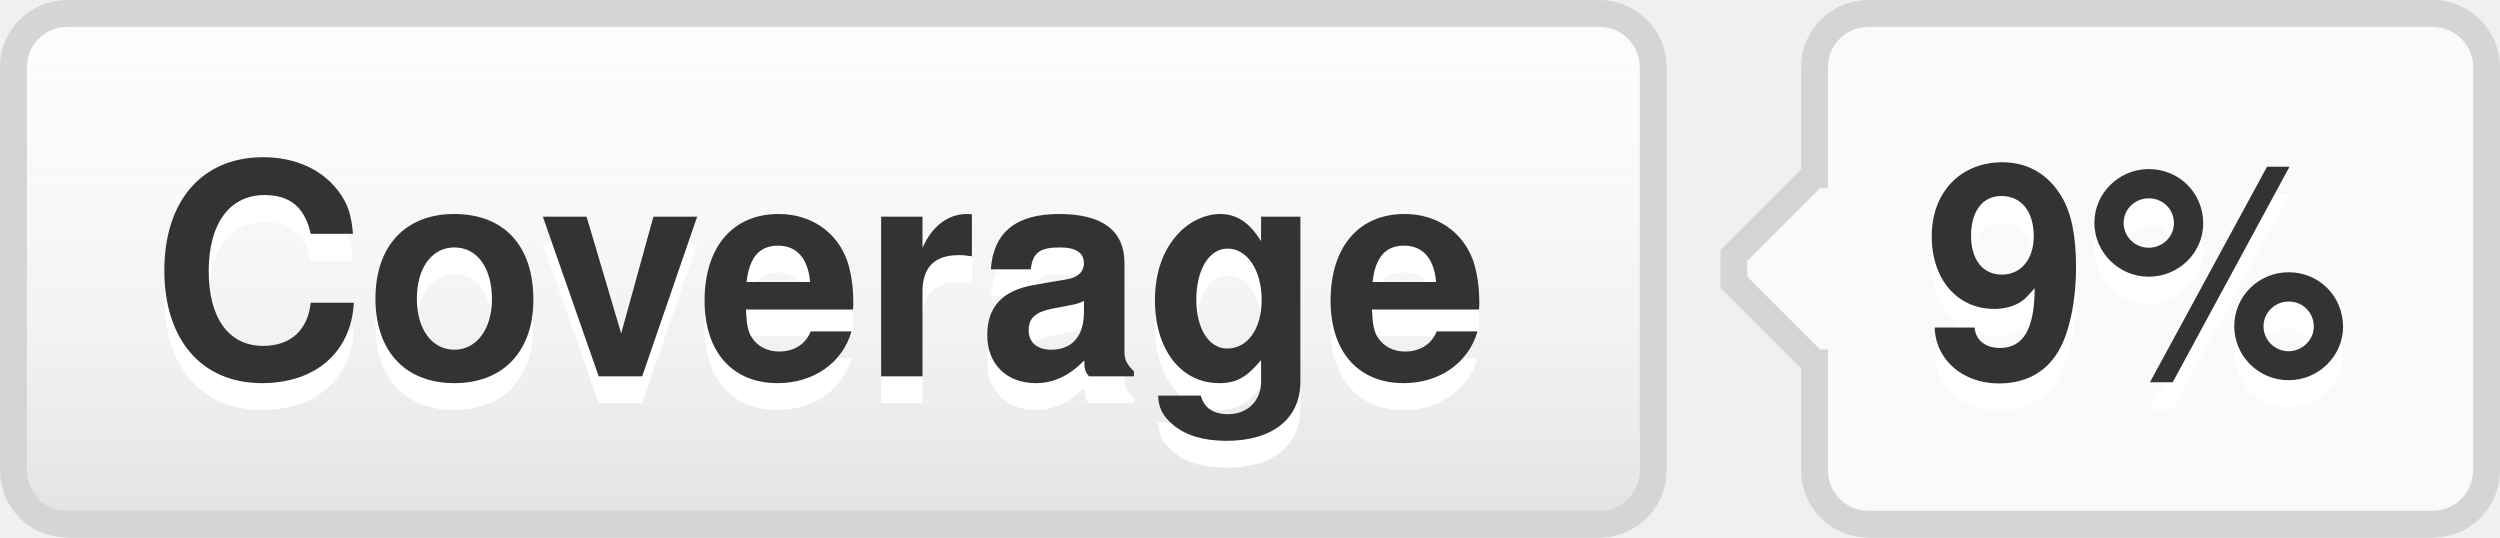
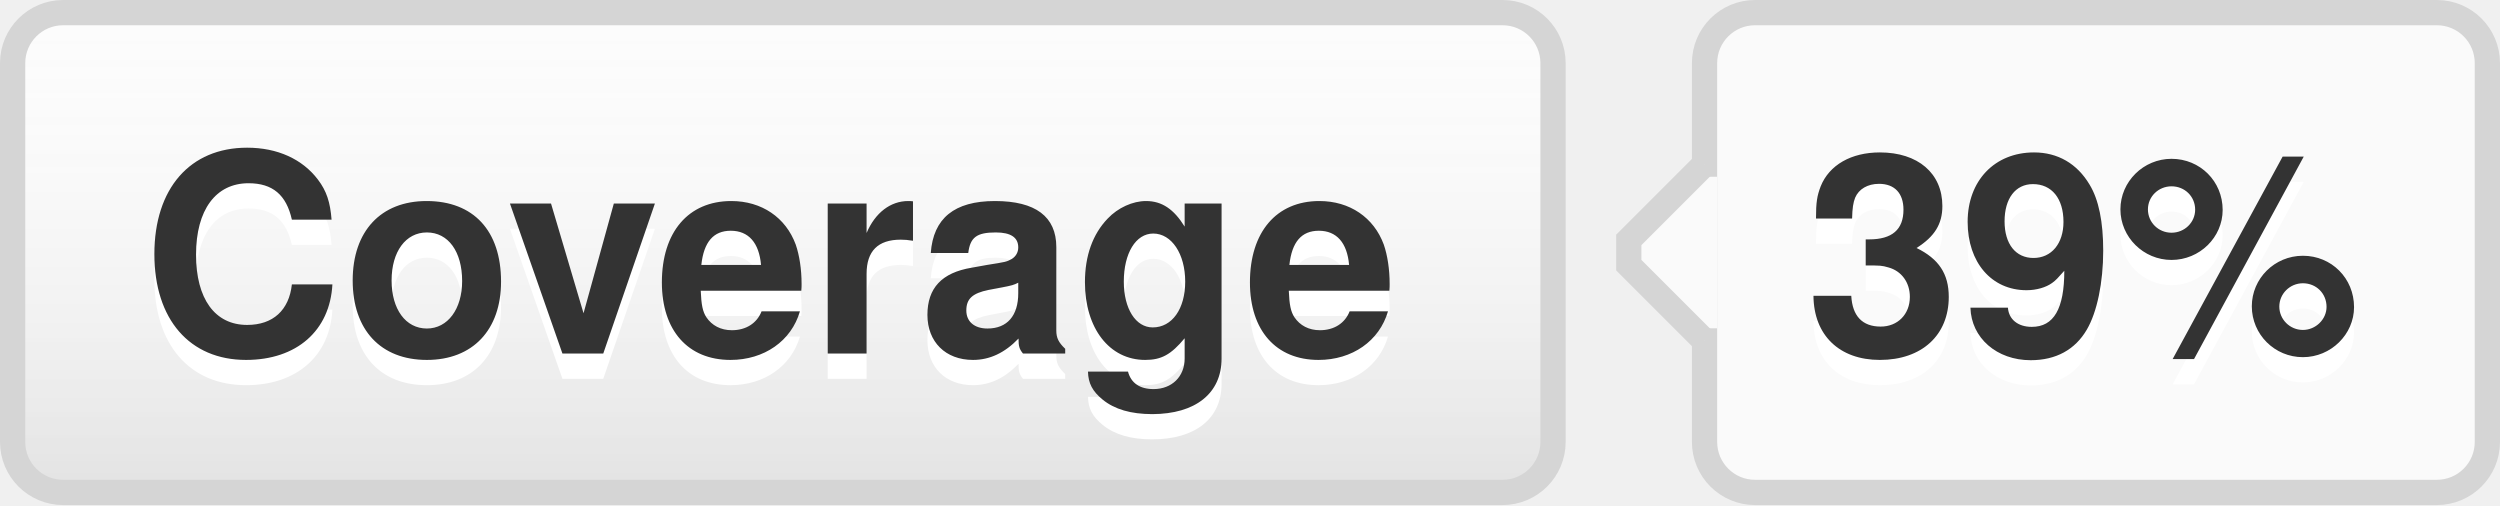
- <svg xmlns="http://www.w3.org/2000/svg" width="93" height="20" role="img" aria-label="Coverage: 9%">
+ <svg xmlns="http://www.w3.org/2000/svg" width="99" height="20" role="img" aria-label="Coverage: 39%">
  <style>a:hover #llink{fill:url(#b);stroke:#ccc}a:hover #rlink{fill:#4183c4}</style>
  <linearGradient id="a" x2="0" y2="100%">
    <stop offset="0" stop-color="#fcfcfc" stop-opacity="0" />
    <stop offset="1" stop-opacity=".1" />
  </linearGradient>
  <linearGradient id="b" x2="0" y2="100%">
    <stop offset="0" stop-color="#ccc" stop-opacity=".1" />
    <stop offset="1" stop-opacity=".1" />
  </linearGradient>
  <g stroke="#d5d5d5">
    <rect stroke="none" fill="#fcfcfc" x="0.5" y="0.5" width="61" height="19" rx="2" />
-     <rect x="67.5" y="0.5" width="25" height="19" rx="2" fill="#fafafa" />
+     <rect x="67.5" y="0.5" width="31" height="19" rx="2" fill="#fafafa" />
    <rect x="67" y="7.5" width="0.5" height="5" stroke="#fafafa" />
    <path d="M67.5 6.5 l-3 3v1 l3 3" stroke="d5d5d5" fill="#fafafa" />
  </g>
  <g aria-hidden="true" fill="#333" text-anchor="middle" font-family="Helvetica Neue,Helvetica,Arial,sans-serif" text-rendering="geometricPrecision" font-weight="700" font-size="110px" line-height="14px">
    <rect id="llink" stroke="#d5d5d5" fill="url(#a)" x=".5" y=".5" width="61" height="19" rx="2" />
    <text aria-hidden="true" x="305" y="150" fill="#fff" transform="scale(.1)" textLength="510">Coverage</text>
    <text x="305" y="140" transform="scale(.1)" textLength="510">Coverage</text>
-     <text aria-hidden="true" x="795" y="150" fill="#fff" transform="scale(.1)" textLength="170">9%</text>
-     <text id="rlink" x="795" y="140" transform="scale(.1)" textLength="170">9%</text>
+     <text aria-hidden="true" x="825" y="150" fill="#fff" transform="scale(.1)" textLength="230">39%</text>
+     <text id="rlink" x="825" y="140" transform="scale(.1)" textLength="230">39%</text>
  </g>
</svg>
